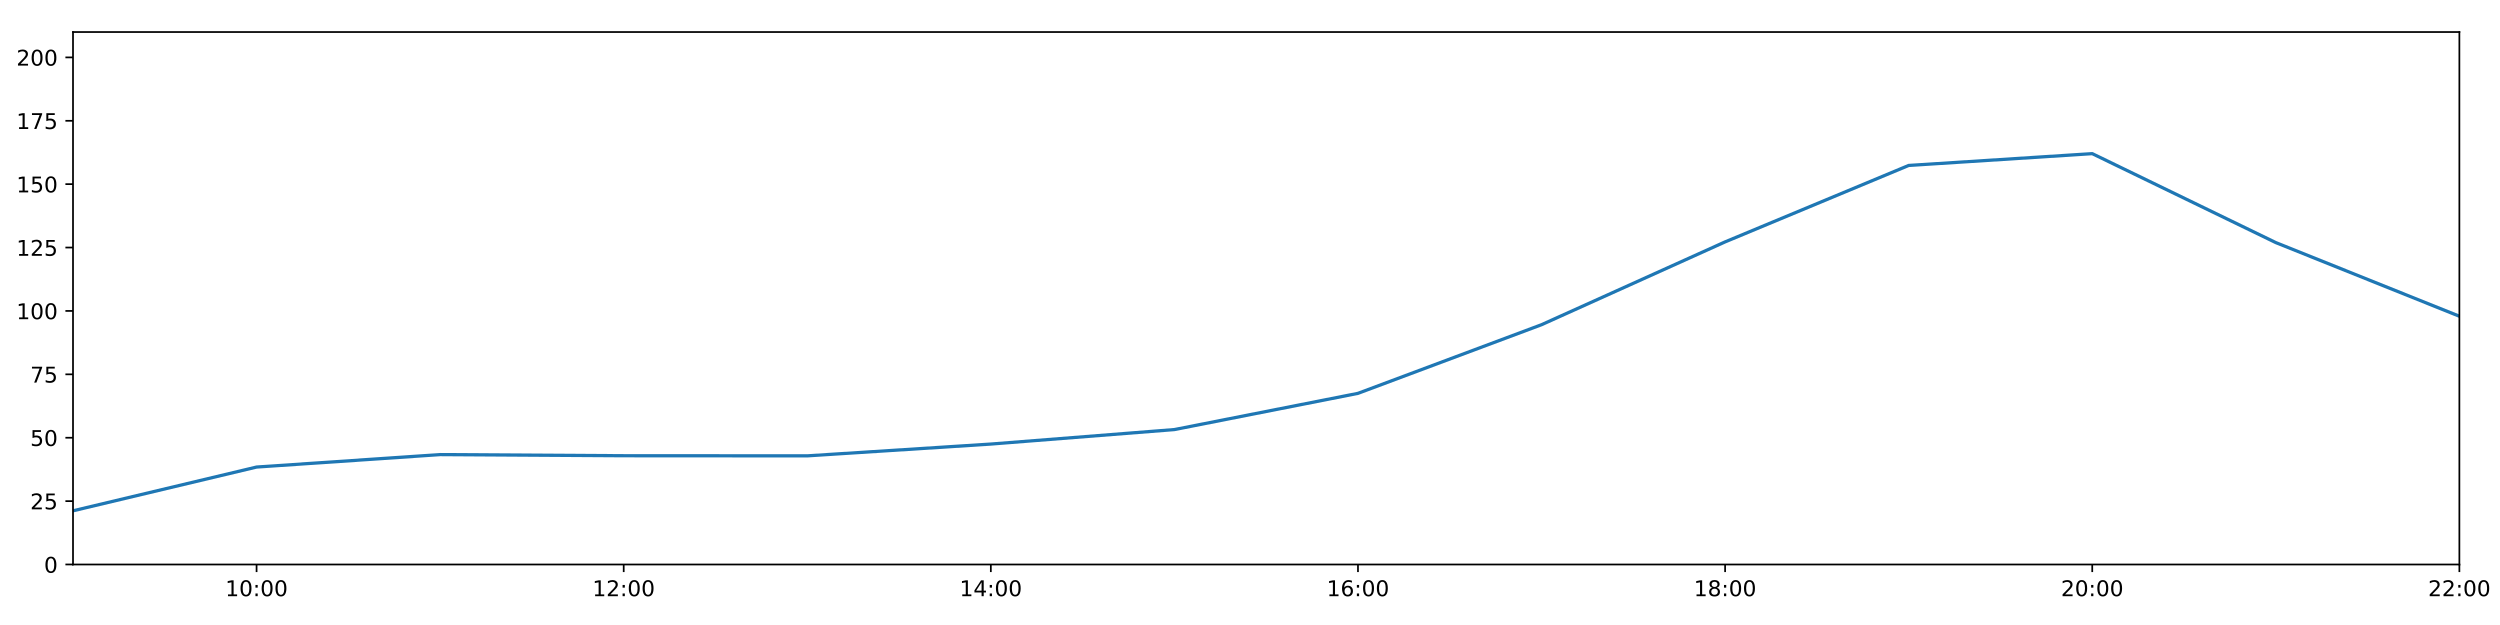
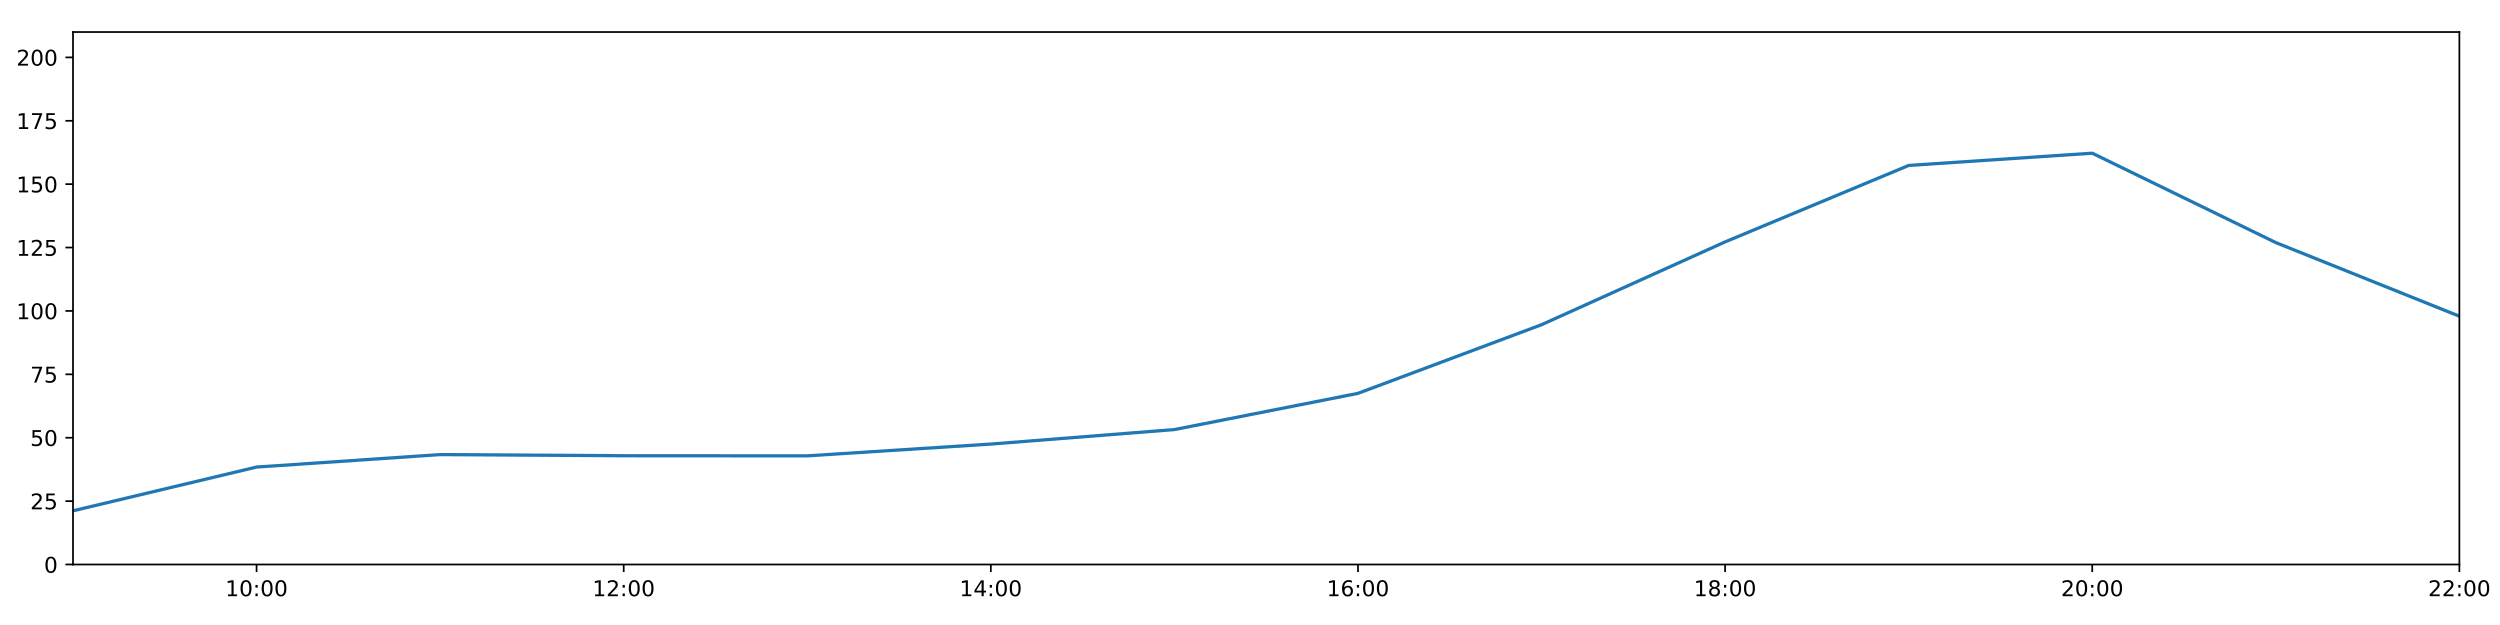
<svg xmlns="http://www.w3.org/2000/svg" xmlns:xlink="http://www.w3.org/1999/xlink" height="288pt" version="1.1" viewBox="0 0 1152 288" width="1152pt">
  <defs>
    <style type="text/css">
*{stroke-linecap:butt;stroke-linejoin:round;}
  </style>
  </defs>
  <g id="figure_1">
    <g id="patch_1">
      <path d="M 0 288  L 1152 288  L 1152 0  L 0 0  z " style="fill:#ffffff;" />
    </g>
    <g id="axes_1">
      <g id="patch_2">
        <path d="M 33.64 260.12  L 1133.28 260.12  L 1133.28 14.76  L 33.64 14.76  z " style="fill:#ffffff;" />
      </g>
      <g id="matplotlib.axis_1">
        <g id="xtick_1">
          <g id="line2d_1">
            <defs>
-               <path d="M 0 0  L 0 3.5  " id="m94d3d8f2ea" style="stroke:#000000;stroke-width:0.8;" />
-             </defs>
-             <g>
-               <use style="stroke:#000000;stroke-width:0.8;" x="118.228" xlink:href="#m94d3d8f2ea" y="260.12" />
+               <path d="M 0 0  L 0 3.5  " id="m47cd072876" style="stroke:#000000;stroke-width:0.8;" />
+             </defs>
+             <g>
+               <use style="stroke:#000000;stroke-width:0.8;" x="118.228" xlink:href="#m47cd072876" y="260.12" />
            </g>
          </g>
          <g id="text_1">
            <defs>
              <path d="M 12.406 8.297  L 28.516 8.297  L 28.516 63.922  L 10.984 60.406  L 10.984 69.391  L 28.422 72.906  L 38.281 72.906  L 38.281 8.297  L 54.391 8.297  L 54.391 0  L 12.406 0  z " id="DejaVuSans-49" />
              <path d="M 31.781 66.406  Q 24.172 66.406 20.328 58.906  Q 16.5 51.422 16.5 36.375  Q 16.5 21.391 20.328 13.891  Q 24.172 6.391 31.781 6.391  Q 39.453 6.391 43.281 13.891  Q 47.125 21.391 47.125 36.375  Q 47.125 51.422 43.281 58.906  Q 39.453 66.406 31.781 66.406  z M 31.781 74.219  Q 44.047 74.219 50.516 64.516  Q 56.984 54.828 56.984 36.375  Q 56.984 17.969 50.516 8.266  Q 44.047 -1.422 31.781 -1.422  Q 19.531 -1.422 13.062 8.266  Q 6.594 17.969 6.594 36.375  Q 6.594 54.828 13.062 64.516  Q 19.531 74.219 31.781 74.219  z " id="DejaVuSans-48" />
              <path d="M 11.719 12.406  L 22.016 12.406  L 22.016 0  L 11.719 0  z M 11.719 51.703  L 22.016 51.703  L 22.016 39.312  L 11.719 39.312  z " id="DejaVuSans-58" />
            </defs>
            <g transform="translate(103.8183 274.7184)scale(0.1 -0.1)">
              <use xlink:href="#DejaVuSans-49" />
              <use x="63.623" xlink:href="#DejaVuSans-48" />
              <use x="127.246" xlink:href="#DejaVuSans-58" />
              <use x="160.938" xlink:href="#DejaVuSans-48" />
              <use x="224.561" xlink:href="#DejaVuSans-48" />
            </g>
          </g>
        </g>
        <g id="xtick_2">
          <g id="line2d_2">
            <g>
-               <use style="stroke:#000000;stroke-width:0.8;" x="287.403" xlink:href="#m94d3d8f2ea" y="260.12" />
+               <use style="stroke:#000000;stroke-width:0.8;" x="287.403" xlink:href="#m47cd072876" y="260.12" />
            </g>
          </g>
          <g id="text_2">
            <defs>
              <path d="M 19.188 8.297  L 53.609 8.297  L 53.609 0  L 7.328 0  L 7.328 8.297  Q 12.938 14.109 22.625 23.891  Q 32.328 33.688 34.812 36.531  Q 39.547 41.844 41.422 45.531  Q 43.312 49.219 43.312 52.781  Q 43.312 58.594 39.234 62.25  Q 35.156 65.922 28.609 65.922  Q 23.969 65.922 18.812 64.312  Q 13.672 62.703 7.812 59.422  L 7.812 69.391  Q 13.766 71.781 18.938 73  Q 24.125 74.219 28.422 74.219  Q 39.75 74.219 46.484 68.547  Q 53.219 62.891 53.219 53.422  Q 53.219 48.922 51.531 44.891  Q 49.859 40.875 45.406 35.406  Q 44.188 33.984 37.641 27.219  Q 31.109 20.453 19.188 8.297  z " id="DejaVuSans-50" />
            </defs>
            <g transform="translate(272.9937 274.7184)scale(0.1 -0.1)">
              <use xlink:href="#DejaVuSans-49" />
              <use x="63.623" xlink:href="#DejaVuSans-50" />
              <use x="127.246" xlink:href="#DejaVuSans-58" />
              <use x="160.938" xlink:href="#DejaVuSans-48" />
              <use x="224.561" xlink:href="#DejaVuSans-48" />
            </g>
          </g>
        </g>
        <g id="xtick_3">
          <g id="line2d_3">
            <g>
-               <use style="stroke:#000000;stroke-width:0.8;" x="456.578" xlink:href="#m94d3d8f2ea" y="260.12" />
+               <use style="stroke:#000000;stroke-width:0.8;" x="456.578" xlink:href="#m47cd072876" y="260.12" />
            </g>
          </g>
          <g id="text_3">
            <defs>
              <path d="M 37.797 64.312  L 12.891 25.391  L 37.797 25.391  z M 35.203 72.906  L 47.609 72.906  L 47.609 25.391  L 58.016 25.391  L 58.016 17.188  L 47.609 17.188  L 47.609 0  L 37.797 0  L 37.797 17.188  L 4.891 17.188  L 4.891 26.703  z " id="DejaVuSans-52" />
            </defs>
            <g transform="translate(442.1691 274.7184)scale(0.1 -0.1)">
              <use xlink:href="#DejaVuSans-49" />
              <use x="63.623" xlink:href="#DejaVuSans-52" />
              <use x="127.246" xlink:href="#DejaVuSans-58" />
              <use x="160.938" xlink:href="#DejaVuSans-48" />
              <use x="224.561" xlink:href="#DejaVuSans-48" />
            </g>
          </g>
        </g>
        <g id="xtick_4">
          <g id="line2d_4">
            <g>
-               <use style="stroke:#000000;stroke-width:0.8;" x="625.754" xlink:href="#m94d3d8f2ea" y="260.12" />
+               <use style="stroke:#000000;stroke-width:0.8;" x="625.754" xlink:href="#m47cd072876" y="260.12" />
            </g>
          </g>
          <g id="text_4">
            <defs>
              <path d="M 33.016 40.375  Q 26.375 40.375 22.484 35.828  Q 18.609 31.297 18.609 23.391  Q 18.609 15.531 22.484 10.953  Q 26.375 6.391 33.016 6.391  Q 39.656 6.391 43.531 10.953  Q 47.406 15.531 47.406 23.391  Q 47.406 31.297 43.531 35.828  Q 39.656 40.375 33.016 40.375  z M 52.594 71.297  L 52.594 62.312  Q 48.875 64.062 45.094 64.984  Q 41.312 65.922 37.594 65.922  Q 27.828 65.922 22.672 59.328  Q 17.531 52.734 16.797 39.406  Q 19.672 43.656 24.016 45.922  Q 28.375 48.188 33.594 48.188  Q 44.578 48.188 50.953 41.516  Q 57.328 34.859 57.328 23.391  Q 57.328 12.156 50.688 5.359  Q 44.047 -1.422 33.016 -1.422  Q 20.359 -1.422 13.672 8.266  Q 6.984 17.969 6.984 36.375  Q 6.984 53.656 15.188 63.938  Q 23.391 74.219 37.203 74.219  Q 40.922 74.219 44.703 73.484  Q 48.484 72.75 52.594 71.297  z " id="DejaVuSans-54" />
            </defs>
            <g transform="translate(611.3445 274.7184)scale(0.1 -0.1)">
              <use xlink:href="#DejaVuSans-49" />
              <use x="63.623" xlink:href="#DejaVuSans-54" />
              <use x="127.246" xlink:href="#DejaVuSans-58" />
              <use x="160.938" xlink:href="#DejaVuSans-48" />
              <use x="224.561" xlink:href="#DejaVuSans-48" />
            </g>
          </g>
        </g>
        <g id="xtick_5">
          <g id="line2d_5">
            <g>
-               <use style="stroke:#000000;stroke-width:0.8;" x="794.929" xlink:href="#m94d3d8f2ea" y="260.12" />
+               <use style="stroke:#000000;stroke-width:0.8;" x="794.929" xlink:href="#m47cd072876" y="260.12" />
            </g>
          </g>
          <g id="text_5">
            <defs>
              <path d="M 31.781 34.625  Q 24.75 34.625 20.719 30.859  Q 16.703 27.094 16.703 20.516  Q 16.703 13.922 20.719 10.156  Q 24.75 6.391 31.781 6.391  Q 38.812 6.391 42.859 10.172  Q 46.922 13.969 46.922 20.516  Q 46.922 27.094 42.891 30.859  Q 38.875 34.625 31.781 34.625  z M 21.922 38.812  Q 15.578 40.375 12.031 44.719  Q 8.5 49.078 8.5 55.328  Q 8.5 64.062 14.719 69.141  Q 20.953 74.219 31.781 74.219  Q 42.672 74.219 48.875 69.141  Q 55.078 64.062 55.078 55.328  Q 55.078 49.078 51.531 44.719  Q 48 40.375 41.703 38.812  Q 48.828 37.156 52.797 32.312  Q 56.781 27.484 56.781 20.516  Q 56.781 9.906 50.312 4.234  Q 43.844 -1.422 31.781 -1.422  Q 19.734 -1.422 13.25 4.234  Q 6.781 9.906 6.781 20.516  Q 6.781 27.484 10.781 32.312  Q 14.797 37.156 21.922 38.812  z M 18.312 54.391  Q 18.312 48.734 21.844 45.562  Q 25.391 42.391 31.781 42.391  Q 38.141 42.391 41.719 45.562  Q 45.312 48.734 45.312 54.391  Q 45.312 60.062 41.719 63.234  Q 38.141 66.406 31.781 66.406  Q 25.391 66.406 21.844 63.234  Q 18.312 60.062 18.312 54.391  z " id="DejaVuSans-56" />
            </defs>
            <g transform="translate(780.5199 274.7184)scale(0.1 -0.1)">
              <use xlink:href="#DejaVuSans-49" />
              <use x="63.623" xlink:href="#DejaVuSans-56" />
              <use x="127.246" xlink:href="#DejaVuSans-58" />
              <use x="160.938" xlink:href="#DejaVuSans-48" />
              <use x="224.561" xlink:href="#DejaVuSans-48" />
            </g>
          </g>
        </g>
        <g id="xtick_6">
          <g id="line2d_6">
            <g>
-               <use style="stroke:#000000;stroke-width:0.8;" x="964.105" xlink:href="#m94d3d8f2ea" y="260.12" />
+               <use style="stroke:#000000;stroke-width:0.8;" x="964.105" xlink:href="#m47cd072876" y="260.12" />
            </g>
          </g>
          <g id="text_6">
            <g transform="translate(949.6952 274.7184)scale(0.1 -0.1)">
              <use xlink:href="#DejaVuSans-50" />
              <use x="63.623" xlink:href="#DejaVuSans-48" />
              <use x="127.246" xlink:href="#DejaVuSans-58" />
              <use x="160.938" xlink:href="#DejaVuSans-48" />
              <use x="224.561" xlink:href="#DejaVuSans-48" />
            </g>
          </g>
        </g>
        <g id="xtick_7">
          <g id="line2d_7">
            <g>
-               <use style="stroke:#000000;stroke-width:0.8;" x="1133.28" xlink:href="#m94d3d8f2ea" y="260.12" />
+               <use style="stroke:#000000;stroke-width:0.8;" x="1133.28" xlink:href="#m47cd072876" y="260.12" />
            </g>
          </g>
          <g id="text_7">
            <g transform="translate(1118.871 274.7184)scale(0.1 -0.1)">
              <use xlink:href="#DejaVuSans-50" />
              <use x="63.623" xlink:href="#DejaVuSans-50" />
              <use x="127.246" xlink:href="#DejaVuSans-58" />
              <use x="160.938" xlink:href="#DejaVuSans-48" />
              <use x="224.561" xlink:href="#DejaVuSans-48" />
            </g>
          </g>
        </g>
      </g>
      <g id="matplotlib.axis_2">
        <g id="ytick_1">
          <g id="line2d_8">
            <defs>
-               <path d="M 0 0  L -3.5 0  " id="m7cd9ac6e47" style="stroke:#000000;stroke-width:0.8;" />
-             </defs>
-             <g>
-               <use style="stroke:#000000;stroke-width:0.8;" x="33.64" xlink:href="#m7cd9ac6e47" y="260.12" />
+               <path d="M 0 0  L -3.5 0  " id="m95e98de950" style="stroke:#000000;stroke-width:0.8;" />
+             </defs>
+             <g>
+               <use style="stroke:#000000;stroke-width:0.8;" x="33.64" xlink:href="#m95e98de950" y="260.12" />
            </g>
          </g>
          <g id="text_8">
            <g transform="translate(20.2775 263.9192)scale(0.1 -0.1)">
              <use xlink:href="#DejaVuSans-48" />
            </g>
          </g>
        </g>
        <g id="ytick_2">
          <g id="line2d_9">
            <g>
-               <use style="stroke:#000000;stroke-width:0.8;" x="33.64" xlink:href="#m7cd9ac6e47" y="230.91" />
+               <use style="stroke:#000000;stroke-width:0.8;" x="33.64" xlink:href="#m95e98de950" y="230.91" />
            </g>
          </g>
          <g id="text_9">
            <defs>
              <path d="M 10.797 72.906  L 49.516 72.906  L 49.516 64.594  L 19.828 64.594  L 19.828 46.734  Q 21.969 47.469 24.109 47.828  Q 26.266 48.188 28.422 48.188  Q 40.625 48.188 47.75 41.5  Q 54.891 34.812 54.891 23.391  Q 54.891 11.625 47.562 5.094  Q 40.234 -1.422 26.906 -1.422  Q 22.312 -1.422 17.547 -0.641  Q 12.797 0.141 7.719 1.703  L 7.719 11.625  Q 12.109 9.234 16.797 8.062  Q 21.484 6.891 26.703 6.891  Q 35.156 6.891 40.078 11.328  Q 45.016 15.766 45.016 23.391  Q 45.016 31 40.078 35.438  Q 35.156 39.891 26.703 39.891  Q 22.75 39.891 18.812 39.016  Q 14.891 38.141 10.797 36.281  z " id="DejaVuSans-53" />
            </defs>
            <g transform="translate(13.915 234.7097)scale(0.1 -0.1)">
              <use xlink:href="#DejaVuSans-50" />
              <use x="63.623" xlink:href="#DejaVuSans-53" />
            </g>
          </g>
        </g>
        <g id="ytick_3">
          <g id="line2d_10">
            <g>
-               <use style="stroke:#000000;stroke-width:0.8;" x="33.64" xlink:href="#m7cd9ac6e47" y="201.701" />
+               <use style="stroke:#000000;stroke-width:0.8;" x="33.64" xlink:href="#m95e98de950" y="201.701" />
            </g>
          </g>
          <g id="text_10">
            <g transform="translate(13.915 205.5002)scale(0.1 -0.1)">
              <use xlink:href="#DejaVuSans-53" />
              <use x="63.623" xlink:href="#DejaVuSans-48" />
            </g>
          </g>
        </g>
        <g id="ytick_4">
          <g id="line2d_11">
            <g>
-               <use style="stroke:#000000;stroke-width:0.8;" x="33.64" xlink:href="#m7cd9ac6e47" y="172.491" />
+               <use style="stroke:#000000;stroke-width:0.8;" x="33.64" xlink:href="#m95e98de950" y="172.491" />
            </g>
          </g>
          <g id="text_11">
            <defs>
              <path d="M 8.203 72.906  L 55.078 72.906  L 55.078 68.703  L 28.609 0  L 18.312 0  L 43.219 64.594  L 8.203 64.594  z " id="DejaVuSans-55" />
            </defs>
            <g transform="translate(13.915 176.2906)scale(0.1 -0.1)">
              <use xlink:href="#DejaVuSans-55" />
              <use x="63.623" xlink:href="#DejaVuSans-53" />
            </g>
          </g>
        </g>
        <g id="ytick_5">
          <g id="line2d_12">
            <g>
-               <use style="stroke:#000000;stroke-width:0.8;" x="33.64" xlink:href="#m7cd9ac6e47" y="143.282" />
+               <use style="stroke:#000000;stroke-width:0.8;" x="33.64" xlink:href="#m95e98de950" y="143.282" />
            </g>
          </g>
          <g id="text_12">
            <g transform="translate(7.5525 147.0811)scale(0.1 -0.1)">
              <use xlink:href="#DejaVuSans-49" />
              <use x="63.623" xlink:href="#DejaVuSans-48" />
              <use x="127.246" xlink:href="#DejaVuSans-48" />
            </g>
          </g>
        </g>
        <g id="ytick_6">
          <g id="line2d_13">
            <g>
-               <use style="stroke:#000000;stroke-width:0.8;" x="33.64" xlink:href="#m7cd9ac6e47" y="114.072" />
+               <use style="stroke:#000000;stroke-width:0.8;" x="33.64" xlink:href="#m95e98de950" y="114.072" />
            </g>
          </g>
          <g id="text_13">
            <g transform="translate(7.5525 117.8716)scale(0.1 -0.1)">
              <use xlink:href="#DejaVuSans-49" />
              <use x="63.623" xlink:href="#DejaVuSans-50" />
              <use x="127.246" xlink:href="#DejaVuSans-53" />
            </g>
          </g>
        </g>
        <g id="ytick_7">
          <g id="line2d_14">
            <g>
-               <use style="stroke:#000000;stroke-width:0.8;" x="33.64" xlink:href="#m7cd9ac6e47" y="84.863" />
+               <use style="stroke:#000000;stroke-width:0.8;" x="33.64" xlink:href="#m95e98de950" y="84.863" />
            </g>
          </g>
          <g id="text_14">
            <g transform="translate(7.5525 88.66208)scale(0.1 -0.1)">
              <use xlink:href="#DejaVuSans-49" />
              <use x="63.623" xlink:href="#DejaVuSans-53" />
              <use x="127.246" xlink:href="#DejaVuSans-48" />
            </g>
          </g>
        </g>
        <g id="ytick_8">
          <g id="line2d_15">
            <g>
-               <use style="stroke:#000000;stroke-width:0.8;" x="33.64" xlink:href="#m7cd9ac6e47" y="55.653" />
+               <use style="stroke:#000000;stroke-width:0.8;" x="33.64" xlink:href="#m95e98de950" y="55.653" />
            </g>
          </g>
          <g id="text_15">
            <g transform="translate(7.5525 59.45255)scale(0.1 -0.1)">
              <use xlink:href="#DejaVuSans-49" />
              <use x="63.623" xlink:href="#DejaVuSans-55" />
              <use x="127.246" xlink:href="#DejaVuSans-53" />
            </g>
          </g>
        </g>
        <g id="ytick_9">
          <g id="line2d_16">
            <g>
-               <use style="stroke:#000000;stroke-width:0.8;" x="33.64" xlink:href="#m7cd9ac6e47" y="26.444" />
+               <use style="stroke:#000000;stroke-width:0.8;" x="33.64" xlink:href="#m95e98de950" y="26.444" />
            </g>
          </g>
          <g id="text_16">
            <g transform="translate(7.5525 30.24303)scale(0.1 -0.1)">
              <use xlink:href="#DejaVuSans-50" />
              <use x="63.623" xlink:href="#DejaVuSans-48" />
              <use x="127.246" xlink:href="#DejaVuSans-48" />
            </g>
          </g>
        </g>
      </g>
      <g id="line2d_17">
-         <path clip-path="url(#pf56bad75e9)" d="M 33.64 235.375  L 118.228 215.215  L 202.815 209.477  L 287.403 210  L 371.991 210.059  L 456.578 204.622  L 541.166 197.945  L 625.754 181.254  L 710.342 149.625  L 794.929 111.463  L 879.517 76.241  L 964.105 70.799  L 1048.692 111.789  L 1133.28 145.72  " style="fill:none;stroke:#1f77b4;stroke-linecap:square;stroke-width:1.5;" />
+         <path clip-path="url(#p8fce5aef97)" d="M 33.64 235.375  L 118.228 215.215  L 202.815 209.477  L 287.403 210  L 371.991 210.059  L 456.578 204.622  L 541.166 197.945  L 625.754 181.254  L 710.342 149.625  L 794.929 111.463  L 879.517 76.241  L 964.105 70.592  L 1048.692 111.789  L 1133.28 145.72  " style="fill:none;stroke:#1f77b4;stroke-linecap:square;stroke-width:1.5;" />
      </g>
      <g id="patch_3">
        <path d="M 33.64 260.12  L 33.64 14.76  " style="fill:none;stroke:#000000;stroke-linecap:square;stroke-linejoin:miter;stroke-width:0.8;" />
      </g>
      <g id="patch_4">
        <path d="M 1133.28 260.12  L 1133.28 14.76  " style="fill:none;stroke:#000000;stroke-linecap:square;stroke-linejoin:miter;stroke-width:0.8;" />
      </g>
      <g id="patch_5">
        <path d="M 33.64 260.12  L 1133.28 260.12  " style="fill:none;stroke:#000000;stroke-linecap:square;stroke-linejoin:miter;stroke-width:0.8;" />
      </g>
      <g id="patch_6">
        <path d="M 33.64 14.76  L 1133.28 14.76  " style="fill:none;stroke:#000000;stroke-linecap:square;stroke-linejoin:miter;stroke-width:0.8;" />
      </g>
    </g>
  </g>
  <defs>
-     <clipPath id="pf56bad75e9">
+     <clipPath id="p8fce5aef97">
      <rect height="245.36" width="1099.64" x="33.64" y="14.76" />
    </clipPath>
  </defs>
</svg>
